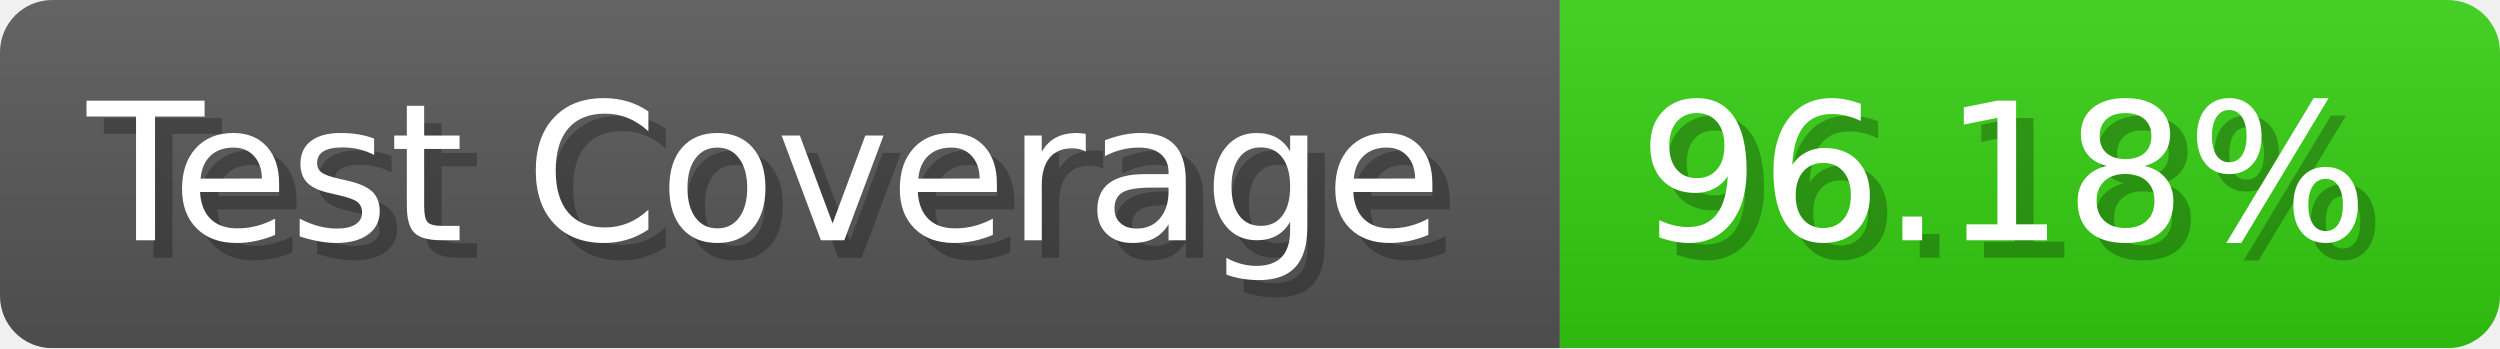
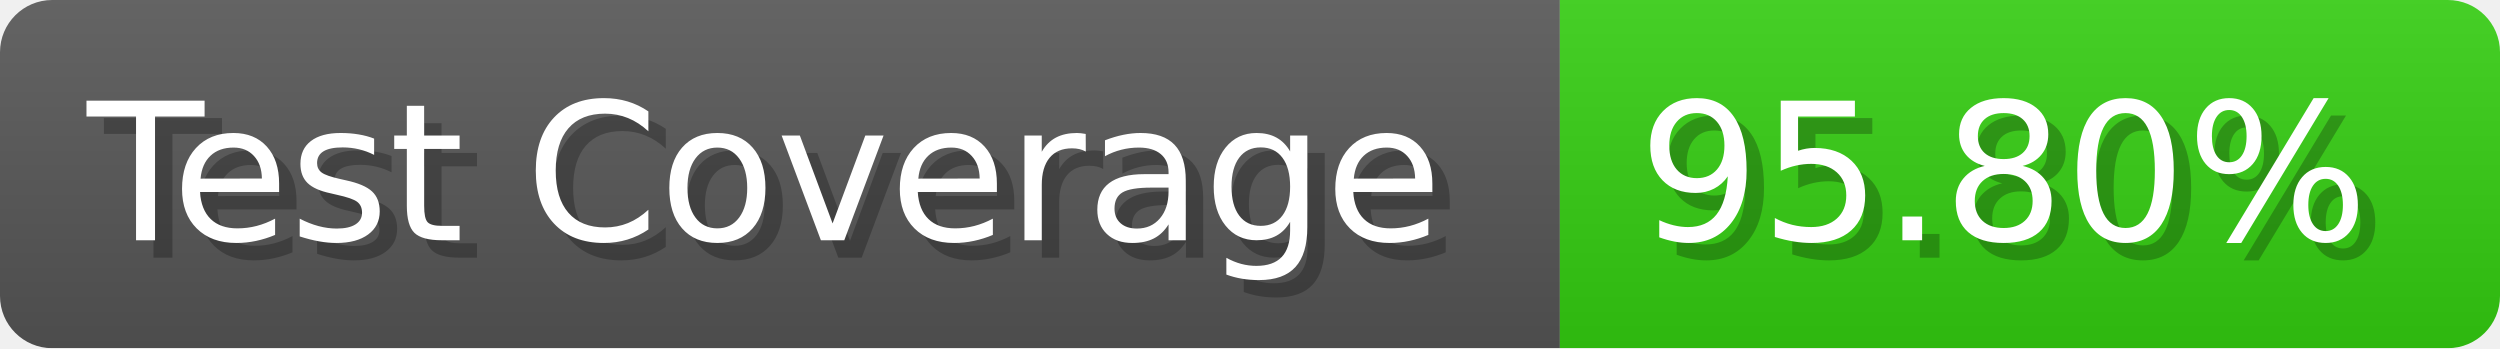
- <svg xmlns="http://www.w3.org/2000/svg" width="143.6" height="20" viewBox="0 0 1436 200" role="img" aria-label="Test Coverage: 96.18%">
+ <svg xmlns="http://www.w3.org/2000/svg" width="143.6" height="20" viewBox="0 0 1436 200" role="img" aria-label="Test Coverage: 95.80%">
  <linearGradient id="a" x2="0" y2="100%">
    <stop offset="0" stop-opacity=".1" stop-color="#EEE" />
    <stop offset="1" stop-opacity=".1" />
  </linearGradient>
  <mask id="m">
    <rect width="1436" height="200" rx="30" fill="#FFF" />
  </mask>
  <g mask="url(#m)">
    <rect width="896" height="200" fill="#555" />
    <rect width="540" height="200" fill="#3C1" x="896" />
    <rect width="1436" height="200" fill="url(#a)" />
  </g>
  <g aria-hidden="true" fill="#fff" text-anchor="start" font-family="Verdana,DejaVu Sans,sans-serif" font-size="110">
    <text x="60" y="148" textLength="796" fill="#000" opacity="0.25">Test Coverage</text>
    <text x="50" y="138" textLength="796">Test Coverage</text>
-     <text x="951" y="148" textLength="440" fill="#000" opacity="0.25">96.18%</text>
-     <text x="941" y="138" textLength="440">96.18%</text>
+     <text x="951" y="148" textLength="440" fill="#000" opacity="0.25">95.80%</text>
+     <text x="941" y="138" textLength="440">95.80%</text>
  </g>
</svg>
